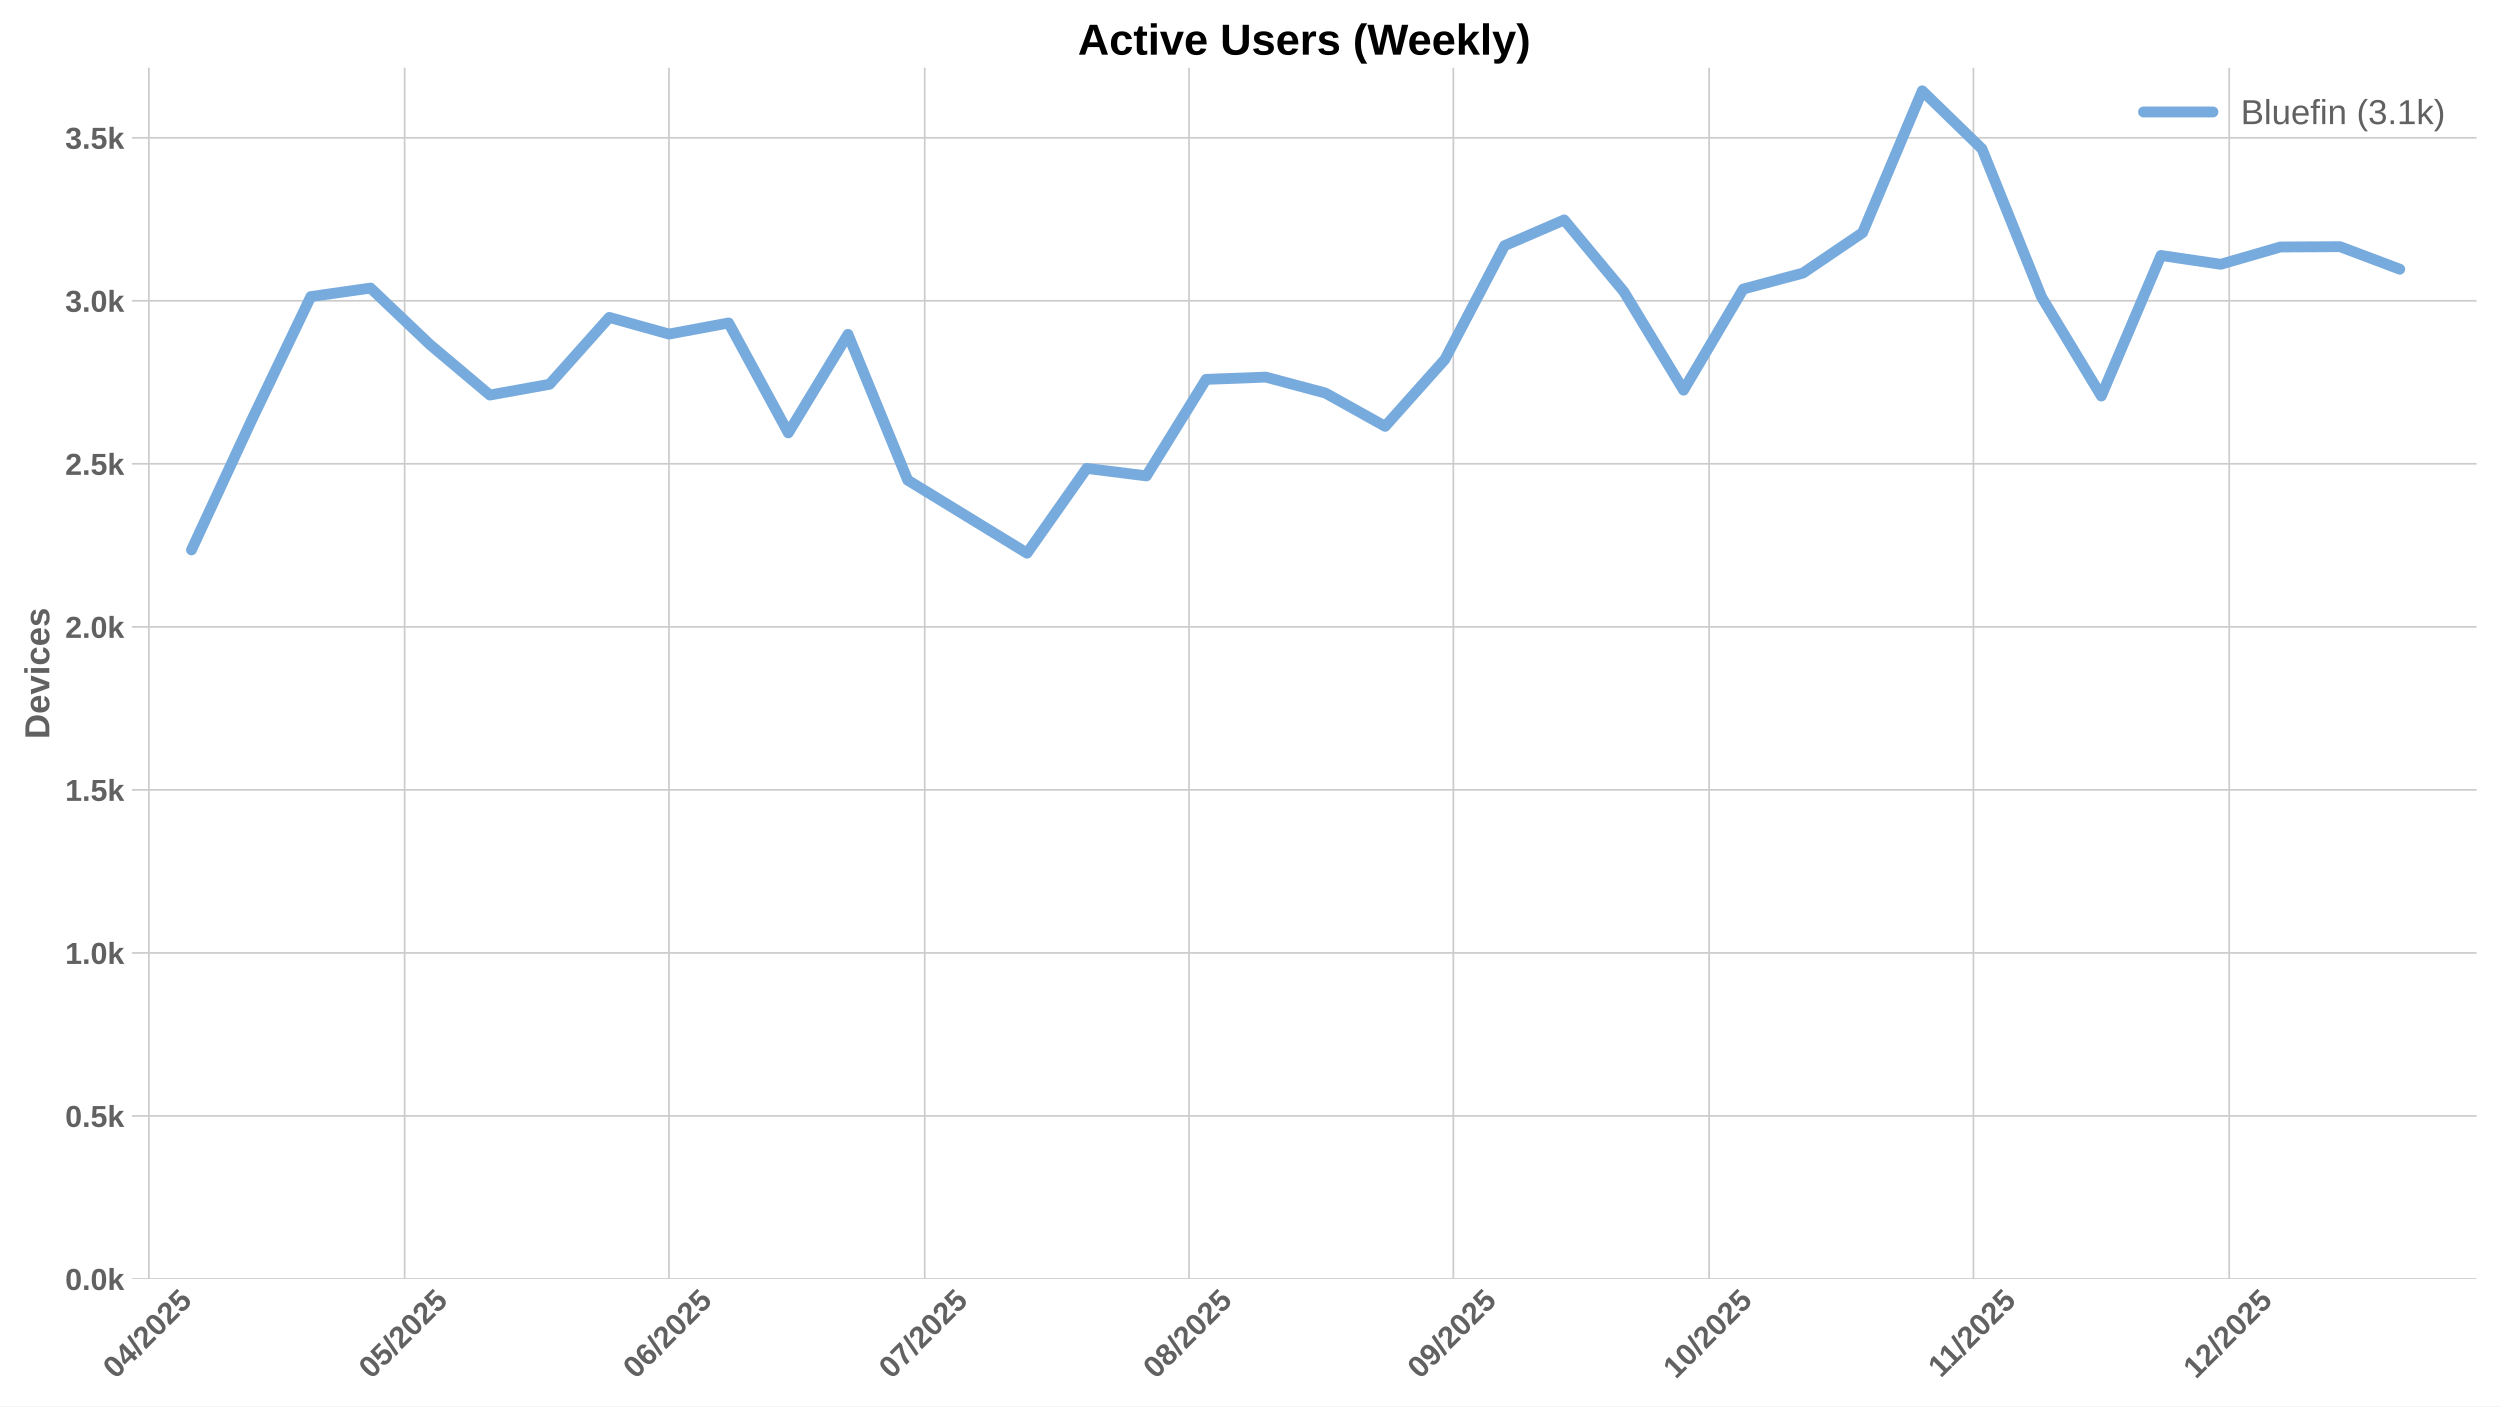
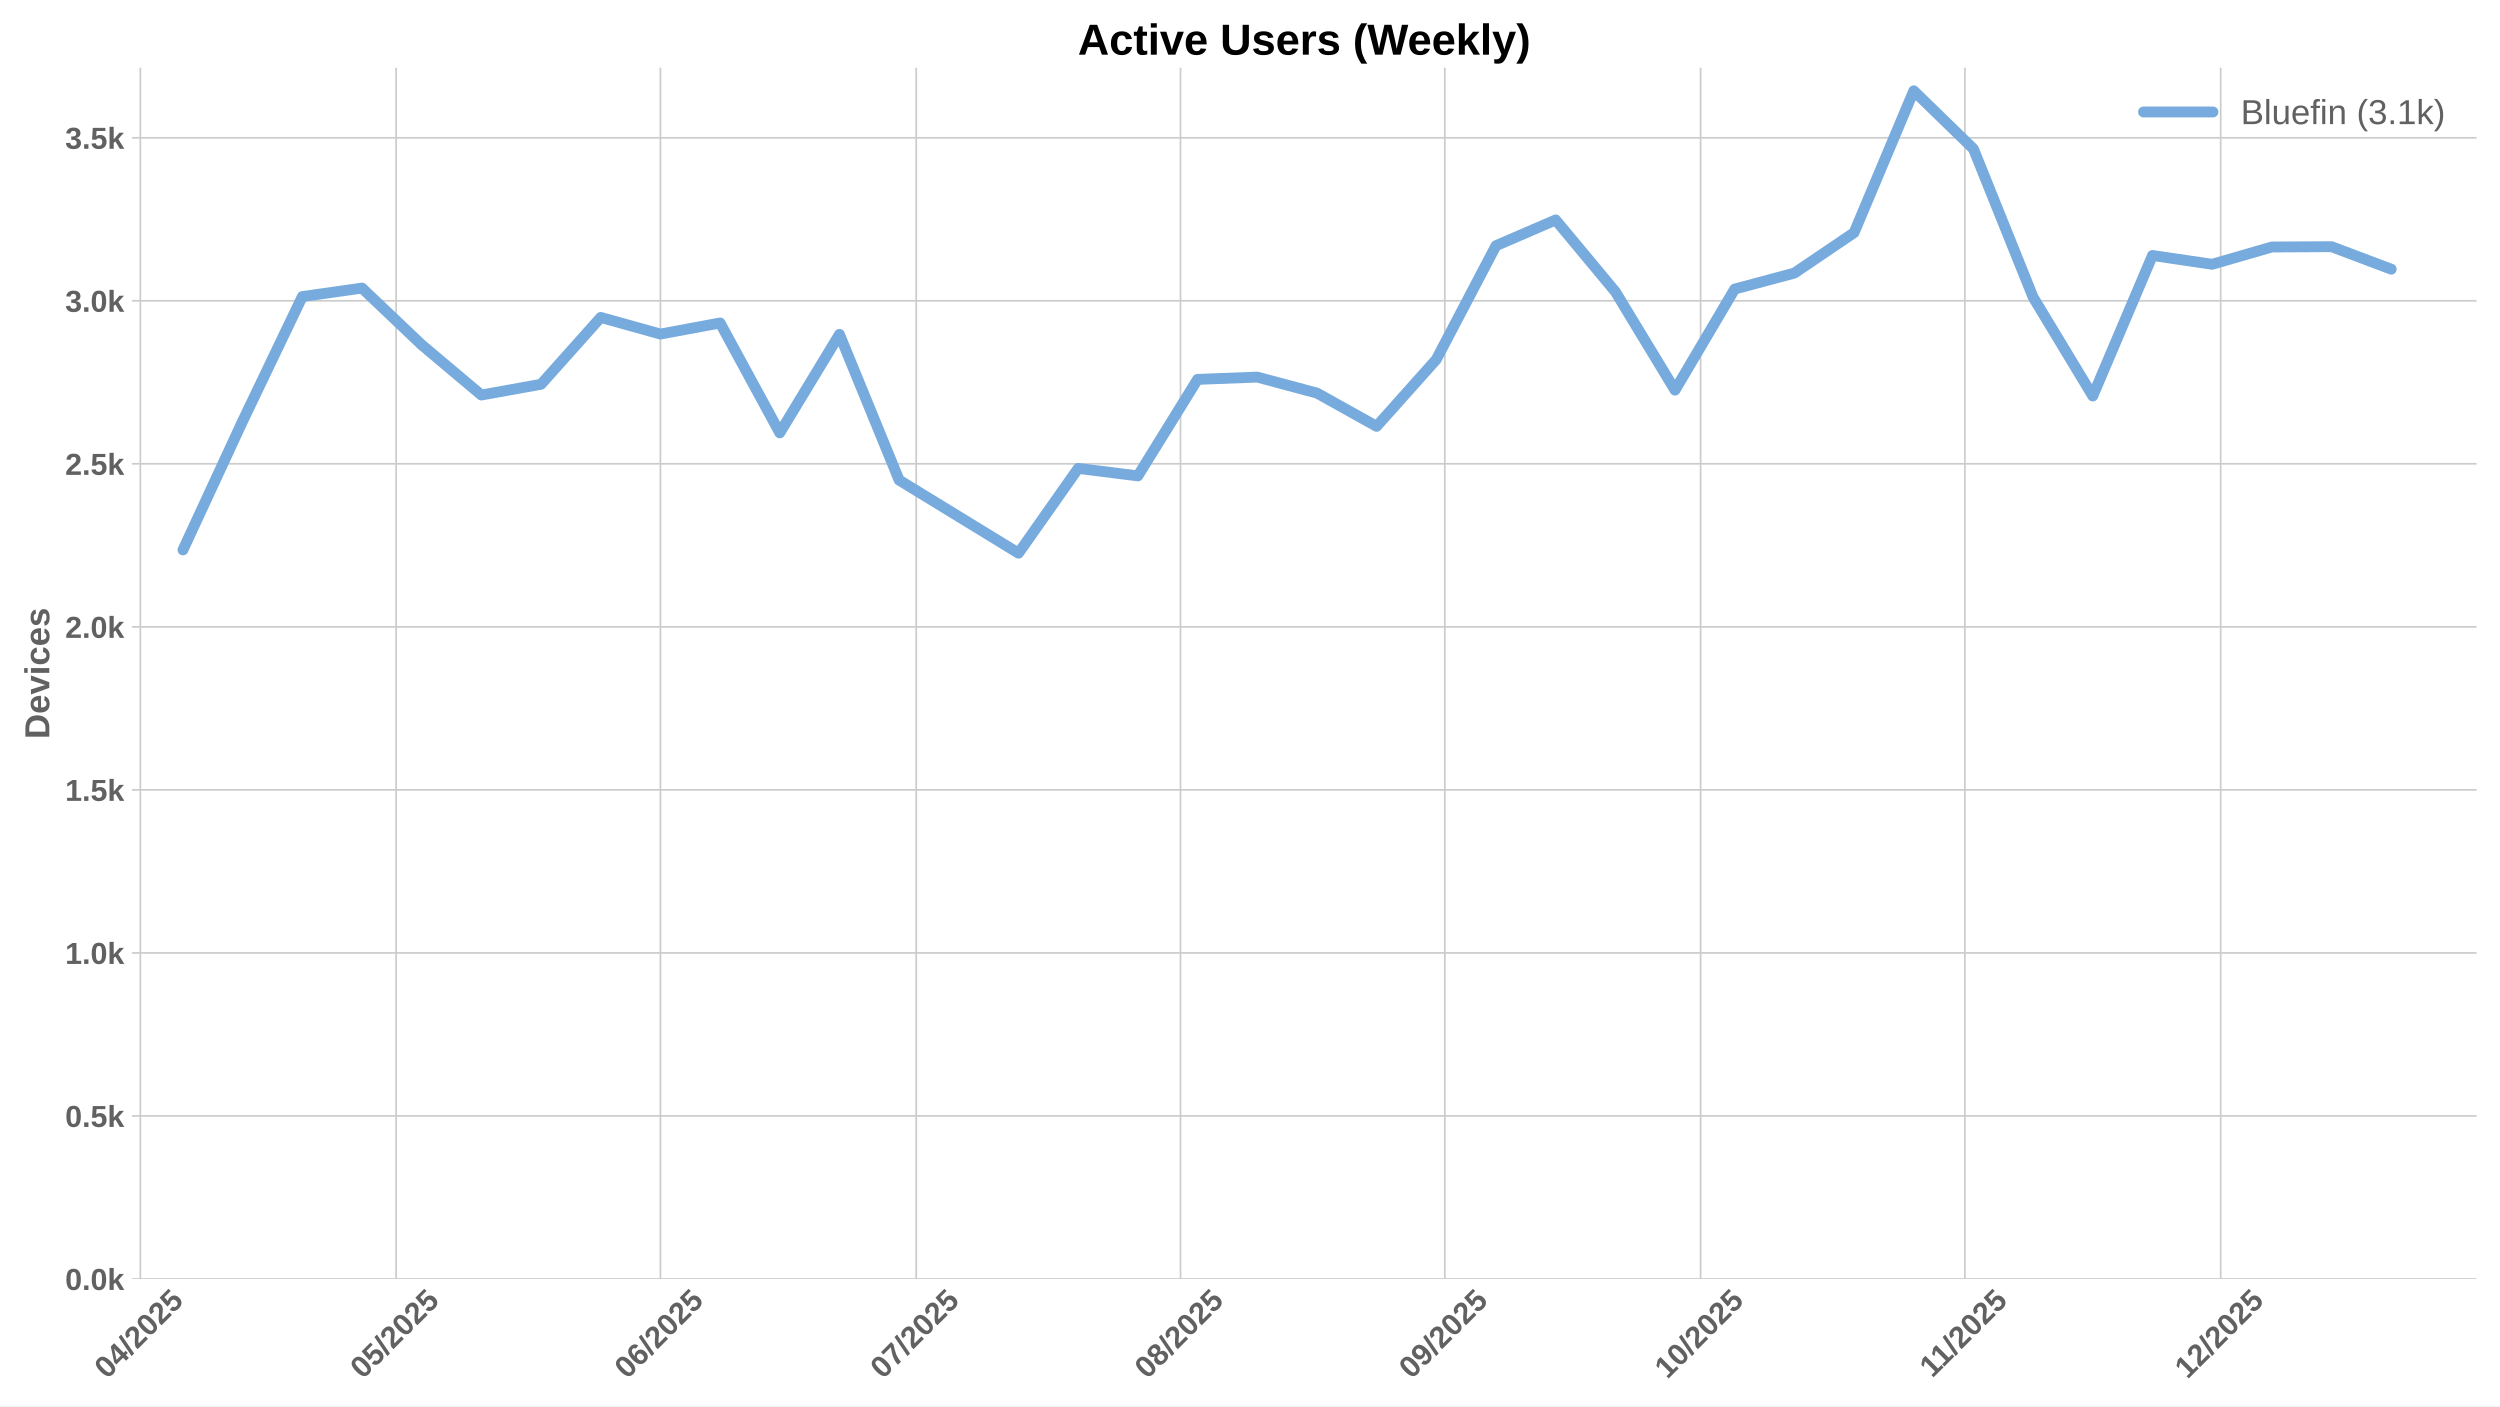
<svg xmlns="http://www.w3.org/2000/svg" xmlns:xlink="http://www.w3.org/1999/xlink" width="1152pt" height="648pt" viewBox="0 0 1152 648" version="1.1">
  <defs>
    <style type="text/css">*{stroke-linejoin: round; stroke-linecap: butt}</style>
  </defs>
  <g id="figure_1">
    <g id="patch_1">
      <path d="M 0 648  L 1152 648  L 1152 0  L 0 0  z " style="fill: #ffffff" />
    </g>
    <g id="axes_1">
      <g id="patch_2">
        <path d="M 60.78 589.343  L 1141.2 589.343  L 1141.2 31.2  L 60.78 31.2  z " style="fill: #ffffff" />
      </g>
      <g id="matplotlib.axis_1">
        <g id="xtick_1">
          <g id="line2d_1">
-             <path d="M 68.595 589.343  L 68.595 31.2  " clip-path="url(#pb2a2086d76)" style="fill: none; stroke: #cccccc; stroke-width: 0.8; stroke-linecap: round" />
+             <path d="M 64.665 589.343  L 64.665 31.2  " clip-path="url(#p4d8899a39c)" style="fill: none; stroke: #cccccc; stroke-width: 0.8; stroke-linecap: round" />
          </g>
          <g id="line2d_2" />
          <g id="text_1">
-             <g style="fill: #616161" transform="translate(53.26469 635.7977) rotate(-45) scale(0.14 -0.14)">
+             <g style="fill: #616161" transform="translate(49.33478 635.7977) rotate(-45) scale(0.14 -0.14)">
              <defs>
                <path id="LiberationSans-Bold-30" d="M 3297 2203  Q 3297 1088 2914 512  Q 2531 -63 1766 -63  Q 253 -63 253 2203  Q 253 2994 418 3494  Q 584 3994 915 4231  Q 1247 4469 1791 4469  Q 2572 4469 2934 3903  Q 3297 3338 3297 2203  z M 2416 2203  Q 2416 2813 2356 3150  Q 2297 3488 2165 3634  Q 2034 3781 1784 3781  Q 1519 3781 1383 3632  Q 1247 3484 1189 3148  Q 1131 2813 1131 2203  Q 1131 1600 1192 1261  Q 1253 922 1386 775  Q 1519 628 1772 628  Q 2022 628 2158 783  Q 2294 938 2355 1278  Q 2416 1619 2416 2203  z " transform="scale(0.015625)" />
                <path id="LiberationSans-Bold-34" d="M 2938 897  L 2938 0  L 2100 0  L 2100 897  L 97 897  L 97 1556  L 1956 4403  L 2938 4403  L 2938 1550  L 3525 1550  L 3525 897  L 2938 897  z M 2100 2991  Q 2100 3159 2111 3356  Q 2122 3553 2128 3609  Q 2047 3434 1834 3103  L 813 1550  L 2100 1550  L 2100 2991  z " transform="scale(0.015625)" />
                <path id="LiberationSans-Bold-2f" d="M 63 -128  L 972 4638  L 1716 4638  L 822 -128  L 63 -128  z " transform="scale(0.015625)" />
                <path id="LiberationSans-Bold-32" d="M 222 0  L 222 609  Q 394 988 711 1347  Q 1028 1706 1509 2097  Q 1972 2472 2158 2715  Q 2344 2959 2344 3194  Q 2344 3769 1766 3769  Q 1484 3769 1336 3617  Q 1188 3466 1144 3163  L 259 3213  Q 334 3825 717 4147  Q 1100 4469 1759 4469  Q 2472 4469 2853 4144  Q 3234 3819 3234 3231  Q 3234 2922 3112 2672  Q 2991 2422 2800 2211  Q 2609 2000 2376 1815  Q 2144 1631 1925 1456  Q 1706 1281 1526 1103  Q 1347 925 1259 722  L 3303 722  L 3303 0  L 222 0  z " transform="scale(0.015625)" />
                <path id="LiberationSans-Bold-35" d="M 3381 1466  Q 3381 766 2945 351  Q 2509 -63 1750 -63  Q 1088 -63 689 235  Q 291 534 197 1100  L 1075 1172  Q 1144 891 1319 762  Q 1494 634 1759 634  Q 2088 634 2283 843  Q 2478 1053 2478 1447  Q 2478 1794 2293 2001  Q 2109 2209 1778 2209  Q 1413 2209 1181 1925  L 325 1925  L 478 4403  L 3125 4403  L 3125 3750  L 1275 3750  L 1203 2638  Q 1522 2919 2000 2919  Q 2628 2919 3004 2528  Q 3381 2138 3381 1466  z " transform="scale(0.015625)" />
              </defs>
              <use xlink:href="#LiberationSans-Bold-30" />
              <use xlink:href="#LiberationSans-Bold-34" transform="translate(55.61523 0)" />
              <use xlink:href="#LiberationSans-Bold-2f" transform="translate(111.2305 0)" />
              <use xlink:href="#LiberationSans-Bold-32" transform="translate(139.0137 0)" />
              <use xlink:href="#LiberationSans-Bold-30" transform="translate(194.6289 0)" />
              <use xlink:href="#LiberationSans-Bold-32" transform="translate(250.2441 0)" />
              <use xlink:href="#LiberationSans-Bold-35" transform="translate(305.8594 0)" />
            </g>
          </g>
        </g>
        <g id="xtick_2">
          <g id="line2d_3">
-             <path d="M 186.459 589.343  L 186.459 31.2  " clip-path="url(#pb2a2086d76)" style="fill: none; stroke: #cccccc; stroke-width: 0.8; stroke-linecap: round" />
+             <path d="M 182.529 589.343  L 182.529 31.2  " clip-path="url(#p4d8899a39c)" style="fill: none; stroke: #cccccc; stroke-width: 0.8; stroke-linecap: round" />
          </g>
          <g id="line2d_4" />
          <g id="text_2">
-             <g style="fill: #616161" transform="translate(171.1287 635.7977) rotate(-45) scale(0.14 -0.14)">
+             <g style="fill: #616161" transform="translate(167.1988 635.7977) rotate(-45) scale(0.14 -0.14)">
              <use xlink:href="#LiberationSans-Bold-30" />
              <use xlink:href="#LiberationSans-Bold-35" transform="translate(55.61523 0)" />
              <use xlink:href="#LiberationSans-Bold-2f" transform="translate(111.2305 0)" />
              <use xlink:href="#LiberationSans-Bold-32" transform="translate(139.0137 0)" />
              <use xlink:href="#LiberationSans-Bold-30" transform="translate(194.6289 0)" />
              <use xlink:href="#LiberationSans-Bold-32" transform="translate(250.2441 0)" />
              <use xlink:href="#LiberationSans-Bold-35" transform="translate(305.8594 0)" />
            </g>
          </g>
        </g>
        <g id="xtick_3">
          <g id="line2d_5">
-             <path d="M 308.252 589.343  L 308.252 31.2  " clip-path="url(#pb2a2086d76)" style="fill: none; stroke: #cccccc; stroke-width: 0.8; stroke-linecap: round" />
+             <path d="M 304.322 589.343  L 304.322 31.2  " clip-path="url(#p4d8899a39c)" style="fill: none; stroke: #cccccc; stroke-width: 0.8; stroke-linecap: round" />
          </g>
          <g id="line2d_6" />
          <g id="text_3">
-             <g style="fill: #616161" transform="translate(292.9215 635.7977) rotate(-45) scale(0.14 -0.14)">
+             <g style="fill: #616161" transform="translate(288.9916 635.7977) rotate(-45) scale(0.14 -0.14)">
              <defs>
                <path id="LiberationSans-Bold-36" d="M 3328 1441  Q 3328 738 2934 337  Q 2541 -63 1847 -63  Q 1069 -63 651 482  Q 234 1028 234 2100  Q 234 3278 657 3873  Q 1081 4469 1869 4469  Q 2428 4469 2751 4222  Q 3075 3975 3209 3456  L 2381 3341  Q 2263 3775 1850 3775  Q 1497 3775 1295 3422  Q 1094 3069 1094 2350  Q 1234 2584 1484 2709  Q 1734 2834 2050 2834  Q 2641 2834 2984 2459  Q 3328 2084 3328 1441  z M 2447 1416  Q 2447 1791 2273 1989  Q 2100 2188 1797 2188  Q 1506 2188 1331 2002  Q 1156 1816 1156 1509  Q 1156 1125 1339 873  Q 1522 622 1819 622  Q 2116 622 2281 833  Q 2447 1044 2447 1416  z " transform="scale(0.015625)" />
              </defs>
              <use xlink:href="#LiberationSans-Bold-30" />
              <use xlink:href="#LiberationSans-Bold-36" transform="translate(55.61523 0)" />
              <use xlink:href="#LiberationSans-Bold-2f" transform="translate(111.2305 0)" />
              <use xlink:href="#LiberationSans-Bold-32" transform="translate(139.0137 0)" />
              <use xlink:href="#LiberationSans-Bold-30" transform="translate(194.6289 0)" />
              <use xlink:href="#LiberationSans-Bold-32" transform="translate(250.2441 0)" />
              <use xlink:href="#LiberationSans-Bold-35" transform="translate(305.8594 0)" />
            </g>
          </g>
        </g>
        <g id="xtick_4">
          <g id="line2d_7">
-             <path d="M 426.116 589.343  L 426.116 31.2  " clip-path="url(#pb2a2086d76)" style="fill: none; stroke: #cccccc; stroke-width: 0.8; stroke-linecap: round" />
+             <path d="M 422.186 589.343  L 422.186 31.2  " clip-path="url(#p4d8899a39c)" style="fill: none; stroke: #cccccc; stroke-width: 0.8; stroke-linecap: round" />
          </g>
          <g id="line2d_8" />
          <g id="text_4">
-             <g style="fill: #616161" transform="translate(410.7855 635.7977) rotate(-45) scale(0.14 -0.14)">
+             <g style="fill: #616161" transform="translate(406.8556 635.7977) rotate(-45) scale(0.14 -0.14)">
              <defs>
                <path id="LiberationSans-Bold-37" d="M 3278 3706  Q 2981 3238 2717 2797  Q 2453 2356 2256 1911  Q 2059 1466 1945 995  Q 1831 525 1831 0  L 916 0  Q 916 550 1059 1064  Q 1203 1578 1475 2111  Q 1747 2644 2463 3681  L 275 3681  L 275 4403  L 3278 4403  L 3278 3706  z " transform="scale(0.015625)" />
              </defs>
              <use xlink:href="#LiberationSans-Bold-30" />
              <use xlink:href="#LiberationSans-Bold-37" transform="translate(55.61523 0)" />
              <use xlink:href="#LiberationSans-Bold-2f" transform="translate(111.2305 0)" />
              <use xlink:href="#LiberationSans-Bold-32" transform="translate(139.0137 0)" />
              <use xlink:href="#LiberationSans-Bold-30" transform="translate(194.6289 0)" />
              <use xlink:href="#LiberationSans-Bold-32" transform="translate(250.2441 0)" />
              <use xlink:href="#LiberationSans-Bold-35" transform="translate(305.8594 0)" />
            </g>
          </g>
        </g>
        <g id="xtick_5">
          <g id="line2d_9">
-             <path d="M 547.909 589.343  L 547.909 31.2  " clip-path="url(#pb2a2086d76)" style="fill: none; stroke: #cccccc; stroke-width: 0.8; stroke-linecap: round" />
+             <path d="M 543.979 589.343  L 543.979 31.2  " clip-path="url(#p4d8899a39c)" style="fill: none; stroke: #cccccc; stroke-width: 0.8; stroke-linecap: round" />
          </g>
          <g id="line2d_10" />
          <g id="text_5">
-             <g style="fill: #616161" transform="translate(532.5783 635.7977) rotate(-45) scale(0.14 -0.14)">
+             <g style="fill: #616161" transform="translate(528.6484 635.7977) rotate(-45) scale(0.14 -0.14)">
              <defs>
                <path id="LiberationSans-Bold-38" d="M 3363 1241  Q 3363 622 2953 279  Q 2544 -63 1784 -63  Q 1031 -63 617 278  Q 203 619 203 1234  Q 203 1656 447 1945  Q 691 2234 1100 2303  L 1100 2316  Q 744 2394 525 2669  Q 306 2944 306 3303  Q 306 3844 689 4156  Q 1072 4469 1772 4469  Q 2488 4469 2870 4164  Q 3253 3859 3253 3297  Q 3253 2938 3036 2666  Q 2819 2394 2453 2322  L 2453 2309  Q 2878 2241 3120 1961  Q 3363 1681 3363 1241  z M 2350 3250  Q 2350 3563 2206 3708  Q 2063 3853 1772 3853  Q 1203 3853 1203 3250  Q 1203 2619 1778 2619  Q 2066 2619 2208 2766  Q 2350 2913 2350 3250  z M 2453 1313  Q 2453 2003 1766 2003  Q 1447 2003 1276 1822  Q 1106 1641 1106 1300  Q 1106 913 1275 734  Q 1444 556 1791 556  Q 2131 556 2292 734  Q 2453 913 2453 1313  z " transform="scale(0.015625)" />
              </defs>
              <use xlink:href="#LiberationSans-Bold-30" />
              <use xlink:href="#LiberationSans-Bold-38" transform="translate(55.61523 0)" />
              <use xlink:href="#LiberationSans-Bold-2f" transform="translate(111.2305 0)" />
              <use xlink:href="#LiberationSans-Bold-32" transform="translate(139.0137 0)" />
              <use xlink:href="#LiberationSans-Bold-30" transform="translate(194.6289 0)" />
              <use xlink:href="#LiberationSans-Bold-32" transform="translate(250.2441 0)" />
              <use xlink:href="#LiberationSans-Bold-35" transform="translate(305.8594 0)" />
            </g>
          </g>
        </g>
        <g id="xtick_6">
          <g id="line2d_11">
-             <path d="M 669.701 589.343  L 669.701 31.2  " clip-path="url(#pb2a2086d76)" style="fill: none; stroke: #cccccc; stroke-width: 0.8; stroke-linecap: round" />
+             <path d="M 665.771 589.343  L 665.771 31.2  " clip-path="url(#p4d8899a39c)" style="fill: none; stroke: #cccccc; stroke-width: 0.8; stroke-linecap: round" />
          </g>
          <g id="line2d_12" />
          <g id="text_6">
-             <g style="fill: #616161" transform="translate(654.3711 635.7977) rotate(-45) scale(0.14 -0.14)">
+             <g style="fill: #616161" transform="translate(650.4412 635.7977) rotate(-45) scale(0.14 -0.14)">
              <defs>
                <path id="LiberationSans-Bold-39" d="M 3322 2272  Q 3322 1100 2894 518  Q 2466 -63 1678 -63  Q 1097 -63 767 185  Q 438 434 300 972  L 1125 1088  Q 1247 628 1688 628  Q 2056 628 2254 981  Q 2453 1334 2459 2028  Q 2341 1794 2070 1661  Q 1800 1528 1488 1528  Q 906 1528 564 1923  Q 222 2319 222 2994  Q 222 3688 623 4078  Q 1025 4469 1759 4469  Q 2550 4469 2936 3920  Q 3322 3372 3322 2272  z M 2394 2888  Q 2394 3297 2214 3539  Q 2034 3781 1738 3781  Q 1447 3781 1280 3570  Q 1113 3359 1113 2988  Q 1113 2622 1278 2401  Q 1444 2181 1741 2181  Q 2022 2181 2208 2373  Q 2394 2566 2394 2888  z " transform="scale(0.015625)" />
              </defs>
              <use xlink:href="#LiberationSans-Bold-30" />
              <use xlink:href="#LiberationSans-Bold-39" transform="translate(55.61523 0)" />
              <use xlink:href="#LiberationSans-Bold-2f" transform="translate(111.2305 0)" />
              <use xlink:href="#LiberationSans-Bold-32" transform="translate(139.0137 0)" />
              <use xlink:href="#LiberationSans-Bold-30" transform="translate(194.6289 0)" />
              <use xlink:href="#LiberationSans-Bold-32" transform="translate(250.2441 0)" />
              <use xlink:href="#LiberationSans-Bold-35" transform="translate(305.8594 0)" />
            </g>
          </g>
        </g>
        <g id="xtick_7">
          <g id="line2d_13">
-             <path d="M 787.565 589.343  L 787.565 31.2  " clip-path="url(#pb2a2086d76)" style="fill: none; stroke: #cccccc; stroke-width: 0.8; stroke-linecap: round" />
+             <path d="M 783.635 589.343  L 783.635 31.2  " clip-path="url(#p4d8899a39c)" style="fill: none; stroke: #cccccc; stroke-width: 0.8; stroke-linecap: round" />
          </g>
          <g id="line2d_14" />
          <g id="text_7">
-             <g style="fill: #616161" transform="translate(772.2351 635.7977) rotate(-45) scale(0.14 -0.14)">
+             <g style="fill: #616161" transform="translate(768.3052 635.7977) rotate(-45) scale(0.14 -0.14)">
              <defs>
                <path id="LiberationSans-Bold-31" d="M 403 0  L 403 653  L 1494 653  L 1494 3656  L 438 2997  L 438 3688  L 1541 4403  L 2372 4403  L 2372 653  L 3381 653  L 3381 0  L 403 0  z " transform="scale(0.015625)" />
              </defs>
              <use xlink:href="#LiberationSans-Bold-31" />
              <use xlink:href="#LiberationSans-Bold-30" transform="translate(55.61523 0)" />
              <use xlink:href="#LiberationSans-Bold-2f" transform="translate(111.2305 0)" />
              <use xlink:href="#LiberationSans-Bold-32" transform="translate(139.0137 0)" />
              <use xlink:href="#LiberationSans-Bold-30" transform="translate(194.6289 0)" />
              <use xlink:href="#LiberationSans-Bold-32" transform="translate(250.2441 0)" />
              <use xlink:href="#LiberationSans-Bold-35" transform="translate(305.8594 0)" />
            </g>
          </g>
        </g>
        <g id="xtick_8">
          <g id="line2d_15">
-             <path d="M 909.358 589.343  L 909.358 31.2  " clip-path="url(#pb2a2086d76)" style="fill: none; stroke: #cccccc; stroke-width: 0.8; stroke-linecap: round" />
+             <path d="M 905.428 589.343  L 905.428 31.2  " clip-path="url(#p4d8899a39c)" style="fill: none; stroke: #cccccc; stroke-width: 0.8; stroke-linecap: round" />
          </g>
          <g id="line2d_16" />
          <g id="text_8">
-             <g style="fill: #616161" transform="translate(894.3001 635.2532) rotate(-45) scale(0.14 -0.14)">
+             <g style="fill: #616161" transform="translate(890.3702 635.2532) rotate(-45) scale(0.14 -0.14)">
              <use xlink:href="#LiberationSans-Bold-31" />
              <use xlink:href="#LiberationSans-Bold-31" transform="translate(50.11523 0)" />
              <use xlink:href="#LiberationSans-Bold-2f" transform="translate(105.7305 0)" />
              <use xlink:href="#LiberationSans-Bold-32" transform="translate(133.5137 0)" />
              <use xlink:href="#LiberationSans-Bold-30" transform="translate(189.1289 0)" />
              <use xlink:href="#LiberationSans-Bold-32" transform="translate(244.7441 0)" />
              <use xlink:href="#LiberationSans-Bold-35" transform="translate(300.3594 0)" />
            </g>
          </g>
        </g>
        <g id="xtick_9">
          <g id="line2d_17">
-             <path d="M 1027.222 589.343  L 1027.222 31.2  " clip-path="url(#pb2a2086d76)" style="fill: none; stroke: #cccccc; stroke-width: 0.8; stroke-linecap: round" />
+             <path d="M 1023.292 589.343  L 1023.292 31.2  " clip-path="url(#p4d8899a39c)" style="fill: none; stroke: #cccccc; stroke-width: 0.8; stroke-linecap: round" />
          </g>
          <g id="line2d_18" />
          <g id="text_9">
-             <g style="fill: #616161" transform="translate(1011.892 635.7977) rotate(-45) scale(0.14 -0.14)">
+             <g style="fill: #616161" transform="translate(1007.962 635.7977) rotate(-45) scale(0.14 -0.14)">
              <use xlink:href="#LiberationSans-Bold-31" />
              <use xlink:href="#LiberationSans-Bold-32" transform="translate(55.61523 0)" />
              <use xlink:href="#LiberationSans-Bold-2f" transform="translate(111.2305 0)" />
              <use xlink:href="#LiberationSans-Bold-32" transform="translate(139.0137 0)" />
              <use xlink:href="#LiberationSans-Bold-30" transform="translate(194.6289 0)" />
              <use xlink:href="#LiberationSans-Bold-32" transform="translate(250.2441 0)" />
              <use xlink:href="#LiberationSans-Bold-35" transform="translate(305.8594 0)" />
            </g>
          </g>
        </g>
      </g>
      <g id="matplotlib.axis_2">
        <g id="ytick_1">
          <g id="line2d_19">
-             <path d="M 60.78 589.343  L 1141.2 589.343  " clip-path="url(#pb2a2086d76)" style="fill: none; stroke: #cccccc; stroke-width: 0.8; stroke-linecap: round" />
+             <path d="M 60.78 589.343  L 1141.2 589.343  " clip-path="url(#p4d8899a39c)" style="fill: none; stroke: #cccccc; stroke-width: 0.8; stroke-linecap: round" />
          </g>
          <g id="line2d_20" />
          <g id="text_10">
            <g style="fill: #616161" transform="translate(30.03469 594.416) scale(0.14 -0.14)">
              <defs>
                <path id="LiberationSans-Bold-2e" d="M 434 0  L 434 953  L 1338 953  L 1338 0  L 434 0  z " transform="scale(0.015625)" />
                <path id="LiberationSans-Bold-6b" d="M 2606 0  L 1703 1531  L 1325 1269  L 1325 0  L 447 0  L 447 4638  L 1325 4638  L 1325 1981  L 2531 3381  L 3475 3381  L 2288 2063  L 3566 0  L 2606 0  z " transform="scale(0.015625)" />
              </defs>
              <use xlink:href="#LiberationSans-Bold-30" />
              <use xlink:href="#LiberationSans-Bold-2e" transform="translate(55.61523 0)" />
              <use xlink:href="#LiberationSans-Bold-30" transform="translate(83.39844 0)" />
              <use xlink:href="#LiberationSans-Bold-6b" transform="translate(139.0137 0)" />
            </g>
          </g>
        </g>
        <g id="ytick_2">
          <g id="line2d_21">
-             <path d="M 60.78 514.221  L 1141.2 514.221  " clip-path="url(#pb2a2086d76)" style="fill: none; stroke: #cccccc; stroke-width: 0.8; stroke-linecap: round" />
+             <path d="M 60.78 514.221  L 1141.2 514.221  " clip-path="url(#p4d8899a39c)" style="fill: none; stroke: #cccccc; stroke-width: 0.8; stroke-linecap: round" />
          </g>
          <g id="line2d_22" />
          <g id="text_11">
            <g style="fill: #616161" transform="translate(30.03469 519.2938) scale(0.14 -0.14)">
              <use xlink:href="#LiberationSans-Bold-30" />
              <use xlink:href="#LiberationSans-Bold-2e" transform="translate(55.61523 0)" />
              <use xlink:href="#LiberationSans-Bold-35" transform="translate(83.39844 0)" />
              <use xlink:href="#LiberationSans-Bold-6b" transform="translate(139.0137 0)" />
            </g>
          </g>
        </g>
        <g id="ytick_3">
          <g id="line2d_23">
-             <path d="M 60.78 439.099  L 1141.2 439.099  " clip-path="url(#pb2a2086d76)" style="fill: none; stroke: #cccccc; stroke-width: 0.8; stroke-linecap: round" />
+             <path d="M 60.78 439.099  L 1141.2 439.099  " clip-path="url(#p4d8899a39c)" style="fill: none; stroke: #cccccc; stroke-width: 0.8; stroke-linecap: round" />
          </g>
          <g id="line2d_24" />
          <g id="text_12">
            <g style="fill: #616161" transform="translate(30.03469 444.1715) scale(0.14 -0.14)">
              <use xlink:href="#LiberationSans-Bold-31" />
              <use xlink:href="#LiberationSans-Bold-2e" transform="translate(55.61523 0)" />
              <use xlink:href="#LiberationSans-Bold-30" transform="translate(83.39844 0)" />
              <use xlink:href="#LiberationSans-Bold-6b" transform="translate(139.0137 0)" />
            </g>
          </g>
        </g>
        <g id="ytick_4">
          <g id="line2d_25">
-             <path d="M 60.78 363.976  L 1141.2 363.976  " clip-path="url(#pb2a2086d76)" style="fill: none; stroke: #cccccc; stroke-width: 0.8; stroke-linecap: round" />
+             <path d="M 60.78 363.976  L 1141.2 363.976  " clip-path="url(#p4d8899a39c)" style="fill: none; stroke: #cccccc; stroke-width: 0.8; stroke-linecap: round" />
          </g>
          <g id="line2d_26" />
          <g id="text_13">
            <g style="fill: #616161" transform="translate(30.03469 369.0493) scale(0.14 -0.14)">
              <use xlink:href="#LiberationSans-Bold-31" />
              <use xlink:href="#LiberationSans-Bold-2e" transform="translate(55.61523 0)" />
              <use xlink:href="#LiberationSans-Bold-35" transform="translate(83.39844 0)" />
              <use xlink:href="#LiberationSans-Bold-6b" transform="translate(139.0137 0)" />
            </g>
          </g>
        </g>
        <g id="ytick_5">
          <g id="line2d_27">
-             <path d="M 60.78 288.854  L 1141.2 288.854  " clip-path="url(#pb2a2086d76)" style="fill: none; stroke: #cccccc; stroke-width: 0.8; stroke-linecap: round" />
+             <path d="M 60.78 288.854  L 1141.2 288.854  " clip-path="url(#p4d8899a39c)" style="fill: none; stroke: #cccccc; stroke-width: 0.8; stroke-linecap: round" />
          </g>
          <g id="line2d_28" />
          <g id="text_14">
            <g style="fill: #616161" transform="translate(30.03469 293.9271) scale(0.14 -0.14)">
              <use xlink:href="#LiberationSans-Bold-32" />
              <use xlink:href="#LiberationSans-Bold-2e" transform="translate(55.61523 0)" />
              <use xlink:href="#LiberationSans-Bold-30" transform="translate(83.39844 0)" />
              <use xlink:href="#LiberationSans-Bold-6b" transform="translate(139.0137 0)" />
            </g>
          </g>
        </g>
        <g id="ytick_6">
          <g id="line2d_29">
-             <path d="M 60.78 213.732  L 1141.2 213.732  " clip-path="url(#pb2a2086d76)" style="fill: none; stroke: #cccccc; stroke-width: 0.8; stroke-linecap: round" />
+             <path d="M 60.78 213.732  L 1141.2 213.732  " clip-path="url(#p4d8899a39c)" style="fill: none; stroke: #cccccc; stroke-width: 0.8; stroke-linecap: round" />
          </g>
          <g id="line2d_30" />
          <g id="text_15">
            <g style="fill: #616161" transform="translate(30.03469 218.8048) scale(0.14 -0.14)">
              <use xlink:href="#LiberationSans-Bold-32" />
              <use xlink:href="#LiberationSans-Bold-2e" transform="translate(55.61523 0)" />
              <use xlink:href="#LiberationSans-Bold-35" transform="translate(83.39844 0)" />
              <use xlink:href="#LiberationSans-Bold-6b" transform="translate(139.0137 0)" />
            </g>
          </g>
        </g>
        <g id="ytick_7">
          <g id="line2d_31">
-             <path d="M 60.78 138.61  L 1141.2 138.61  " clip-path="url(#pb2a2086d76)" style="fill: none; stroke: #cccccc; stroke-width: 0.8; stroke-linecap: round" />
+             <path d="M 60.78 138.61  L 1141.2 138.61  " clip-path="url(#p4d8899a39c)" style="fill: none; stroke: #cccccc; stroke-width: 0.8; stroke-linecap: round" />
          </g>
          <g id="line2d_32" />
          <g id="text_16">
            <g style="fill: #616161" transform="translate(30.03469 143.6826) scale(0.14 -0.14)">
              <defs>
                <path id="LiberationSans-Bold-33" d="M 3328 1222  Q 3328 603 2922 265  Q 2516 -72 1766 -72  Q 1056 -72 637 254  Q 219 581 147 1197  L 1041 1275  Q 1125 641 1763 641  Q 2078 641 2253 797  Q 2428 953 2428 1275  Q 2428 1569 2215 1725  Q 2003 1881 1584 1881  L 1278 1881  L 1278 2591  L 1566 2591  Q 1944 2591 2134 2745  Q 2325 2900 2325 3188  Q 2325 3459 2173 3614  Q 2022 3769 1731 3769  Q 1459 3769 1292 3619  Q 1125 3469 1100 3194  L 222 3256  Q 291 3825 694 4147  Q 1097 4469 1747 4469  Q 2438 4469 2827 4158  Q 3216 3847 3216 3297  Q 3216 2884 2973 2618  Q 2731 2353 2275 2266  L 2275 2253  Q 2781 2194 3054 1920  Q 3328 1647 3328 1222  z " transform="scale(0.015625)" />
              </defs>
              <use xlink:href="#LiberationSans-Bold-33" />
              <use xlink:href="#LiberationSans-Bold-2e" transform="translate(55.61523 0)" />
              <use xlink:href="#LiberationSans-Bold-30" transform="translate(83.39844 0)" />
              <use xlink:href="#LiberationSans-Bold-6b" transform="translate(139.0137 0)" />
            </g>
          </g>
        </g>
        <g id="ytick_8">
          <g id="line2d_33">
-             <path d="M 60.78 63.488  L 1141.2 63.488  " clip-path="url(#pb2a2086d76)" style="fill: none; stroke: #cccccc; stroke-width: 0.8; stroke-linecap: round" />
+             <path d="M 60.78 63.488  L 1141.2 63.488  " clip-path="url(#p4d8899a39c)" style="fill: none; stroke: #cccccc; stroke-width: 0.8; stroke-linecap: round" />
          </g>
          <g id="line2d_34" />
          <g id="text_17">
            <g style="fill: #616161" transform="translate(30.03469 68.56035) scale(0.14 -0.14)">
              <use xlink:href="#LiberationSans-Bold-33" />
              <use xlink:href="#LiberationSans-Bold-2e" transform="translate(55.61523 0)" />
              <use xlink:href="#LiberationSans-Bold-35" transform="translate(83.39844 0)" />
              <use xlink:href="#LiberationSans-Bold-6b" transform="translate(139.0137 0)" />
            </g>
          </g>
        </g>
        <g id="text_18">
          <g style="fill: #616161" transform="translate(22.71469 340.5153) rotate(-90) scale(0.16 -0.16)">
            <defs>
              <path id="LiberationSans-Bold-44" d="M 4353 2234  Q 4353 1553 4086 1045  Q 3819 538 3330 269  Q 2841 0 2209 0  L 428 0  L 428 4403  L 2022 4403  Q 3134 4403 3743 3842  Q 4353 3281 4353 2234  z M 3425 2234  Q 3425 2944 3056 3317  Q 2688 3691 2003 3691  L 1350 3691  L 1350 713  L 2131 713  Q 2725 713 3075 1122  Q 3425 1531 3425 2234  z " transform="scale(0.015625)" />
              <path id="LiberationSans-Bold-65" d="M 1831 -63  Q 1069 -63 659 389  Q 250 841 250 1706  Q 250 2544 665 2994  Q 1081 3444 1844 3444  Q 2572 3444 2956 2961  Q 3341 2478 3341 1547  L 3341 1522  L 1172 1522  Q 1172 1028 1355 776  Q 1538 525 1875 525  Q 2341 525 2463 928  L 3291 856  Q 2931 -63 1831 -63  z M 1831 2891  Q 1522 2891 1355 2675  Q 1188 2459 1178 2072  L 2491 2072  Q 2466 2481 2294 2686  Q 2122 2891 1831 2891  z " transform="scale(0.015625)" />
              <path id="LiberationSans-Bold-76" d="M 2284 0  L 1234 0  L 25 3381  L 953 3381  L 1544 1491  Q 1591 1334 1766 709  Q 1797 838 1894 1159  Q 1991 1481 2613 3381  L 3531 3381  L 2284 0  z " transform="scale(0.015625)" />
              <path id="LiberationSans-Bold-69" d="M 447 3991  L 447 4638  L 1325 4638  L 1325 3991  L 447 3991  z M 447 0  L 447 3381  L 1325 3381  L 1325 0  L 447 0  z " transform="scale(0.015625)" />
              <path id="LiberationSans-Bold-63" d="M 1856 -63  Q 1088 -63 669 395  Q 250 853 250 1672  Q 250 2509 672 2976  Q 1094 3444 1869 3444  Q 2466 3444 2856 3144  Q 3247 2844 3347 2316  L 2463 2272  Q 2425 2531 2275 2686  Q 2125 2841 1850 2841  Q 1172 2841 1172 1706  Q 1172 538 1863 538  Q 2113 538 2281 695  Q 2450 853 2491 1166  L 3372 1125  Q 3325 778 3123 506  Q 2922 234 2594 85  Q 2266 -63 1856 -63  z " transform="scale(0.015625)" />
              <path id="LiberationSans-Bold-73" d="M 3297 988  Q 3297 497 2895 217  Q 2494 -63 1784 -63  Q 1088 -63 717 157  Q 347 378 225 844  L 997 959  Q 1063 719 1223 619  Q 1384 519 1784 519  Q 2153 519 2322 612  Q 2491 706 2491 906  Q 2491 1069 2355 1164  Q 2219 1259 1894 1325  Q 1150 1472 890 1598  Q 631 1725 495 1926  Q 359 2128 359 2422  Q 359 2906 732 3176  Q 1106 3447 1791 3447  Q 2394 3447 2761 3212  Q 3128 2978 3219 2534  L 2441 2453  Q 2403 2659 2256 2761  Q 2109 2863 1791 2863  Q 1478 2863 1322 2783  Q 1166 2703 1166 2516  Q 1166 2369 1286 2283  Q 1406 2197 1691 2141  Q 2088 2059 2395 1973  Q 2703 1888 2889 1769  Q 3075 1650 3186 1464  Q 3297 1278 3297 988  z " transform="scale(0.015625)" />
            </defs>
            <use xlink:href="#LiberationSans-Bold-44" />
            <use xlink:href="#LiberationSans-Bold-65" transform="translate(72.2168 0)" />
            <use xlink:href="#LiberationSans-Bold-76" transform="translate(127.832 0)" />
            <use xlink:href="#LiberationSans-Bold-69" transform="translate(183.4473 0)" />
            <use xlink:href="#LiberationSans-Bold-63" transform="translate(211.2305 0)" />
            <use xlink:href="#LiberationSans-Bold-65" transform="translate(266.8457 0)" />
            <use xlink:href="#LiberationSans-Bold-73" transform="translate(322.4609 0)" />
          </g>
        </g>
      </g>
      <g id="line2d_35">
-         <path d="M 88.239 253.397  L 115.741 194.05  L 143.242 136.657  L 170.744 132.75  L 198.245 158.893  L 225.747 182.03  L 253.249 177.072  L 280.75 146.272  L 308.252 153.935  L 335.753 148.826  L 363.255 199.459  L 390.757 154.085  L 418.258 221.244  L 473.261 254.899  L 500.763 215.835  L 528.265 219.291  L 555.766 174.819  L 583.268 173.767  L 610.769 181.129  L 638.271 196.454  L 665.773 165.654  L 693.274 113.218  L 720.776 101.349  L 748.277 134.403  L 775.779 179.777  L 803.281 133.201  L 830.782 125.839  L 858.284 107.209  L 885.785 41.852  L 913.287 68.596  L 940.789 136.957  L 968.29 182.481  L 995.792 117.726  L 1023.293 121.782  L 1050.795 113.819  L 1078.297 113.669  L 1105.798 124.036  " clip-path="url(#pb2a2086d76)" style="fill: none; stroke: #77aadd; stroke-width: 5; stroke-linecap: round" />
+         <path d="M 84.309 253.397  L 111.811 194.05  L 139.312 136.657  L 166.814 132.75  L 194.315 158.893  L 221.817 182.03  L 249.319 177.072  L 276.82 146.272  L 304.322 153.935  L 331.823 148.826  L 359.325 199.459  L 386.827 154.085  L 414.328 221.244  L 469.331 254.899  L 496.833 215.835  L 524.335 219.291  L 551.836 174.819  L 579.338 173.767  L 606.839 181.129  L 634.341 196.454  L 661.843 165.654  L 689.344 113.218  L 716.846 101.349  L 744.347 134.403  L 771.849 179.777  L 799.351 133.201  L 826.852 125.839  L 854.354 107.209  L 881.855 41.852  L 909.357 68.596  L 936.859 136.957  L 964.36 182.481  L 991.862 117.726  L 1019.363 121.782  L 1046.865 113.819  L 1074.367 113.669  L 1101.868 124.036  " clip-path="url(#p4d8899a39c)" style="fill: none; stroke: #77aadd; stroke-width: 5; stroke-linecap: round" />
      </g>
      <g id="patch_3">
        <path d="M 60.78 589.343  L 60.78 31.2  " style="fill: none" />
      </g>
      <g id="patch_4">
        <path d="M 1141.2 589.343  L 1141.2 31.2  " style="fill: none" />
      </g>
      <g id="patch_5">
        <path d="M 60.78 589.343  L 1141.2 589.343  " style="fill: none" />
      </g>
      <g id="patch_6">
        <path d="M 60.78 31.2  L 1141.2 31.2  " style="fill: none" />
      </g>
      <g id="text_19">
        <g transform="translate(496.6791 25.2) scale(0.2 -0.2)">
          <defs>
            <path id="LiberationSans-Bold-41" d="M 3541 0  L 3150 1125  L 1472 1125  L 1081 0  L 159 0  L 1766 4403  L 2853 4403  L 4453 0  L 3541 0  z M 2309 3725  L 2291 3656  Q 2259 3544 2215 3400  Q 2172 3256 1678 1819  L 2944 1819  L 2509 3084  L 2375 3509  L 2309 3725  z " transform="scale(0.015625)" />
            <path id="LiberationSans-Bold-74" d="M 1313 -56  Q 925 -56 715 155  Q 506 366 506 794  L 506 2788  L 78 2788  L 78 3381  L 550 3381  L 825 4175  L 1375 4175  L 1375 3381  L 2016 3381  L 2016 2788  L 1375 2788  L 1375 1031  Q 1375 784 1469 667  Q 1563 550 1759 550  Q 1863 550 2053 594  L 2053 50  Q 1728 -56 1313 -56  z " transform="scale(0.015625)" />
            <path id="LiberationSans-Bold-20" transform="scale(0.015625)" />
            <path id="LiberationSans-Bold-55" d="M 2259 -63  Q 1350 -63 867 381  Q 384 825 384 1650  L 384 4403  L 1306 4403  L 1306 1722  Q 1306 1200 1554 929  Q 1803 659 2284 659  Q 2778 659 3043 942  Q 3309 1225 3309 1753  L 3309 4403  L 4231 4403  L 4231 1697  Q 4231 859 3714 398  Q 3197 -63 2259 -63  z " transform="scale(0.015625)" />
            <path id="LiberationSans-Bold-72" d="M 447 0  L 447 2588  Q 447 2866 439 3052  Q 431 3238 422 3381  L 1259 3381  Q 1269 3325 1284 3039  Q 1300 2753 1300 2659  L 1313 2659  Q 1441 3016 1541 3161  Q 1641 3306 1778 3376  Q 1916 3447 2122 3447  Q 2291 3447 2394 3400  L 2394 2666  Q 2181 2713 2019 2713  Q 1691 2713 1508 2447  Q 1325 2181 1325 1659  L 1325 0  L 447 0  z " transform="scale(0.015625)" />
            <path id="LiberationSans-Bold-28" d="M 1247 -1328  Q 756 -622 537 81  Q 319 784 319 1659  Q 319 2531 537 3232  Q 756 3934 1247 4638  L 2125 4638  Q 1631 3925 1407 3219  Q 1184 2513 1184 1656  Q 1184 803 1406 101  Q 1628 -600 2125 -1328  L 1247 -1328  z " transform="scale(0.015625)" />
            <path id="LiberationSans-Bold-57" d="M 4897 0  L 3803 0  L 3206 2547  Q 3097 2997 3022 3488  Q 2947 3078 2900 2864  Q 2853 2650 2234 0  L 1141 0  L 6 4403  L 941 4403  L 1578 1559  L 1722 872  Q 1809 1306 1892 1701  Q 1975 2097 2516 4403  L 3547 4403  L 4103 2059  Q 4169 1797 4325 872  L 4403 1234  L 4569 1953  L 5100 4403  L 6034 4403  L 4897 0  z " transform="scale(0.015625)" />
            <path id="LiberationSans-Bold-6c" d="M 447 0  L 447 4638  L 1325 4638  L 1325 0  L 447 0  z " transform="scale(0.015625)" />
            <path id="LiberationSans-Bold-79" d="M 884 -1328  Q 569 -1328 331 -1288  L 331 -663  Q 497 -688 634 -688  Q 822 -688 945 -628  Q 1069 -569 1167 -431  Q 1266 -294 1388 34  L 50 3381  L 978 3381  L 1509 1797  Q 1634 1456 1825 753  L 1903 1050  L 2106 1784  L 2606 3381  L 3525 3381  L 2188 -178  Q 1919 -828 1630 -1078  Q 1341 -1328 884 -1328  z " transform="scale(0.015625)" />
            <path id="LiberationSans-Bold-29" d="M 6 -1328  Q 506 -597 726 101  Q 947 800 947 1656  Q 947 2516 722 3223  Q 497 3931 6 4638  L 884 4638  Q 1378 3928 1595 3225  Q 1813 2522 1813 1659  Q 1813 791 1595 87  Q 1378 -616 884 -1328  L 6 -1328  z " transform="scale(0.015625)" />
          </defs>
          <use xlink:href="#LiberationSans-Bold-41" />
          <use xlink:href="#LiberationSans-Bold-63" transform="translate(72.2168 0)" />
          <use xlink:href="#LiberationSans-Bold-74" transform="translate(127.832 0)" />
          <use xlink:href="#LiberationSans-Bold-69" transform="translate(161.1328 0)" />
          <use xlink:href="#LiberationSans-Bold-76" transform="translate(188.916 0)" />
          <use xlink:href="#LiberationSans-Bold-65" transform="translate(244.5312 0)" />
          <use xlink:href="#LiberationSans-Bold-20" transform="translate(300.1465 0)" />
          <use xlink:href="#LiberationSans-Bold-55" transform="translate(327.9297 0)" />
          <use xlink:href="#LiberationSans-Bold-73" transform="translate(400.1465 0)" />
          <use xlink:href="#LiberationSans-Bold-65" transform="translate(455.7617 0)" />
          <use xlink:href="#LiberationSans-Bold-72" transform="translate(511.377 0)" />
          <use xlink:href="#LiberationSans-Bold-73" transform="translate(550.293 0)" />
          <use xlink:href="#LiberationSans-Bold-20" transform="translate(605.9082 0)" />
          <use xlink:href="#LiberationSans-Bold-28" transform="translate(633.6914 0)" />
          <use xlink:href="#LiberationSans-Bold-57" transform="translate(666.9922 0)" />
          <use xlink:href="#LiberationSans-Bold-65" transform="translate(759.627 0)" />
          <use xlink:href="#LiberationSans-Bold-65" transform="translate(815.2422 0)" />
          <use xlink:href="#LiberationSans-Bold-6b" transform="translate(870.8574 0)" />
          <use xlink:href="#LiberationSans-Bold-6c" transform="translate(926.4727 0)" />
          <use xlink:href="#LiberationSans-Bold-79" transform="translate(954.2559 0)" />
          <use xlink:href="#LiberationSans-Bold-29" transform="translate(1009.871 0)" />
        </g>
      </g>
      <g id="legend_1">
        <g id="line2d_36">
          <path d="M 987.74 51.595  L 1003.74 51.595  L 1019.74 51.595  " style="fill: none; stroke: #77aadd; stroke-width: 5; stroke-linecap: round" />
        </g>
        <g id="text_20">
          <g style="fill: #616161" transform="translate(1032.54 57.195) scale(0.16 -0.16)">
            <defs>
              <path id="LiberationSans-42" d="M 3931 1241  Q 3931 653 3503 326  Q 3075 0 2313 0  L 525 0  L 525 4403  L 2125 4403  Q 3675 4403 3675 3334  Q 3675 2944 3456 2678  Q 3238 2413 2838 2322  Q 3363 2259 3647 1970  Q 3931 1681 3931 1241  z M 3075 3263  Q 3075 3619 2831 3772  Q 2588 3925 2125 3925  L 1122 3925  L 1122 2531  L 2125 2531  Q 2603 2531 2839 2711  Q 3075 2891 3075 3263  z M 3328 1288  Q 3328 2066 2234 2066  L 1122 2066  L 1122 478  L 2281 478  Q 2828 478 3078 681  Q 3328 884 3328 1288  z " transform="scale(0.015625)" />
              <path id="LiberationSans-6c" d="M 431 0  L 431 4638  L 994 4638  L 994 0  L 431 0  z " transform="scale(0.015625)" />
              <path id="LiberationSans-75" d="M 981 3381  L 981 1238  Q 981 903 1047 718  Q 1113 534 1256 453  Q 1400 372 1678 372  Q 2084 372 2318 650  Q 2553 928 2553 1422  L 2553 3381  L 3116 3381  L 3116 722  Q 3116 131 3134 0  L 2603 0  Q 2600 16 2597 84  Q 2594 153 2589 242  Q 2584 331 2578 578  L 2569 578  Q 2375 228 2120 82  Q 1866 -63 1488 -63  Q 931 -63 673 214  Q 416 491 416 1128  L 416 3381  L 981 3381  z " transform="scale(0.015625)" />
              <path id="LiberationSans-65" d="M 863 1572  Q 863 991 1103 675  Q 1344 359 1806 359  Q 2172 359 2392 506  Q 2613 653 2691 878  L 3184 738  Q 2881 -63 1806 -63  Q 1056 -63 664 384  Q 272 831 272 1713  Q 272 2550 664 2997  Q 1056 3444 1784 3444  Q 3275 3444 3275 1647  L 3275 1572  L 863 1572  z M 2694 2003  Q 2647 2538 2422 2783  Q 2197 3028 1775 3028  Q 1366 3028 1127 2754  Q 888 2481 869 2003  L 2694 2003  z " transform="scale(0.015625)" />
              <path id="LiberationSans-66" d="M 1128 2972  L 1128 0  L 566 0  L 566 2972  L 91 2972  L 91 3381  L 566 3381  L 566 3763  Q 566 4225 769 4428  Q 972 4631 1391 4631  Q 1625 4631 1788 4594  L 1788 4166  Q 1647 4191 1538 4191  Q 1322 4191 1225 4081  Q 1128 3972 1128 3684  L 1128 3381  L 1788 3381  L 1788 2972  L 1128 2972  z " transform="scale(0.015625)" />
              <path id="LiberationSans-69" d="M 428 4100  L 428 4638  L 991 4638  L 991 4100  L 428 4100  z M 428 0  L 428 3381  L 991 3381  L 991 0  L 428 0  z " transform="scale(0.015625)" />
              <path id="LiberationSans-6e" d="M 2578 0  L 2578 2144  Q 2578 2478 2512 2662  Q 2447 2847 2303 2928  Q 2159 3009 1881 3009  Q 1475 3009 1240 2731  Q 1006 2453 1006 1959  L 1006 0  L 444 0  L 444 2659  Q 444 3250 425 3381  L 956 3381  Q 959 3366 962 3297  Q 966 3228 970 3139  Q 975 3050 981 2803  L 991 2803  Q 1184 3153 1439 3298  Q 1694 3444 2072 3444  Q 2628 3444 2886 3167  Q 3144 2891 3144 2253  L 3144 0  L 2578 0  z " transform="scale(0.015625)" />
              <path id="LiberationSans-20" transform="scale(0.015625)" />
              <path id="LiberationSans-28" d="M 397 1663  Q 397 2566 680 3284  Q 963 4003 1550 4638  L 2094 4638  Q 1509 3988 1236 3256  Q 963 2525 963 1656  Q 963 791 1233 62  Q 1503 -666 2094 -1325  L 1550 -1325  Q 959 -688 678 32  Q 397 753 397 1650  L 397 1663  z " transform="scale(0.015625)" />
              <path id="LiberationSans-33" d="M 3278 1216  Q 3278 606 2890 271  Q 2503 -63 1784 -63  Q 1116 -63 717 239  Q 319 541 244 1131  L 825 1184  Q 938 403 1784 403  Q 2209 403 2451 612  Q 2694 822 2694 1234  Q 2694 1594 2417 1795  Q 2141 1997 1619 1997  L 1300 1997  L 1300 2484  L 1606 2484  Q 2069 2484 2323 2686  Q 2578 2888 2578 3244  Q 2578 3597 2370 3801  Q 2163 4006 1753 4006  Q 1381 4006 1151 3815  Q 922 3625 884 3278  L 319 3322  Q 381 3863 767 4166  Q 1153 4469 1759 4469  Q 2422 4469 2789 4161  Q 3156 3853 3156 3303  Q 3156 2881 2920 2617  Q 2684 2353 2234 2259  L 2234 2247  Q 2728 2194 3003 1916  Q 3278 1638 3278 1216  z " transform="scale(0.015625)" />
              <path id="LiberationSans-2e" d="M 584 0  L 584 684  L 1194 684  L 1194 0  L 584 0  z " transform="scale(0.015625)" />
              <path id="LiberationSans-31" d="M 488 0  L 488 478  L 1609 478  L 1609 3866  L 616 3156  L 616 3688  L 1656 4403  L 2175 4403  L 2175 478  L 3247 478  L 3247 0  L 488 0  z " transform="scale(0.015625)" />
              <path id="LiberationSans-6b" d="M 2550 0  L 1406 1544  L 994 1203  L 994 0  L 431 0  L 431 4638  L 994 4638  L 994 1741  L 2478 3381  L 3138 3381  L 1766 1928  L 3209 0  L 2550 0  z " transform="scale(0.015625)" />
              <path id="LiberationSans-29" d="M 1734 1650  Q 1734 747 1451 28  Q 1169 -691 581 -1325  L 38 -1325  Q 625 -669 897 57  Q 1169 784 1169 1656  Q 1169 2528 895 3256  Q 622 3984 38 4638  L 581 4638  Q 1172 4000 1453 3279  Q 1734 2559 1734 1663  L 1734 1650  z " transform="scale(0.015625)" />
            </defs>
            <use xlink:href="#LiberationSans-42" />
            <use xlink:href="#LiberationSans-6c" transform="translate(66.69922 0)" />
            <use xlink:href="#LiberationSans-75" transform="translate(88.91602 0)" />
            <use xlink:href="#LiberationSans-65" transform="translate(144.5312 0)" />
            <use xlink:href="#LiberationSans-66" transform="translate(200.1465 0)" />
            <use xlink:href="#LiberationSans-69" transform="translate(227.9297 0)" />
            <use xlink:href="#LiberationSans-6e" transform="translate(250.1465 0)" />
            <use xlink:href="#LiberationSans-20" transform="translate(305.7617 0)" />
            <use xlink:href="#LiberationSans-28" transform="translate(333.5449 0)" />
            <use xlink:href="#LiberationSans-33" transform="translate(366.8457 0)" />
            <use xlink:href="#LiberationSans-2e" transform="translate(422.4609 0)" />
            <use xlink:href="#LiberationSans-31" transform="translate(450.2441 0)" />
            <use xlink:href="#LiberationSans-6b" transform="translate(505.8594 0)" />
            <use xlink:href="#LiberationSans-29" transform="translate(555.8594 0)" />
          </g>
        </g>
      </g>
    </g>
  </g>
  <defs>
-     <clipPath id="pb2a2086d76">
+     <clipPath id="p4d8899a39c">
      <rect x="60.78" y="31.2" width="1080.42" height="558.143" />
    </clipPath>
  </defs>
</svg>
